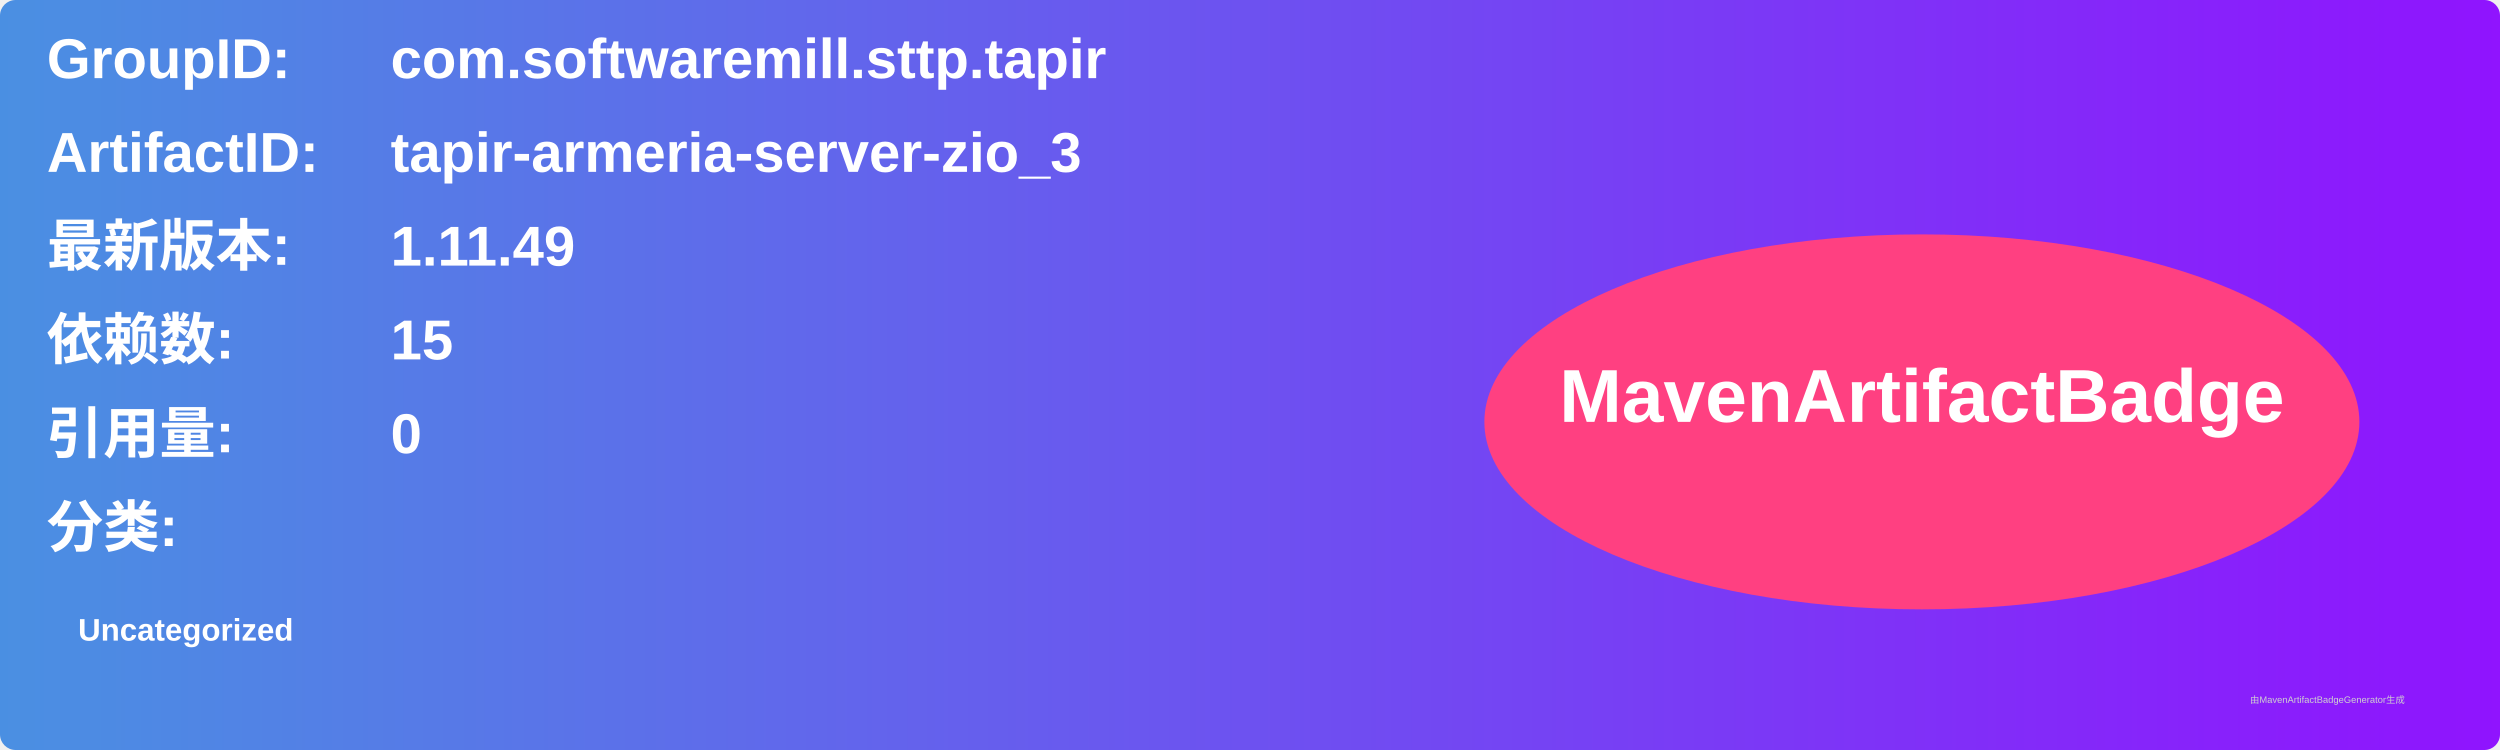
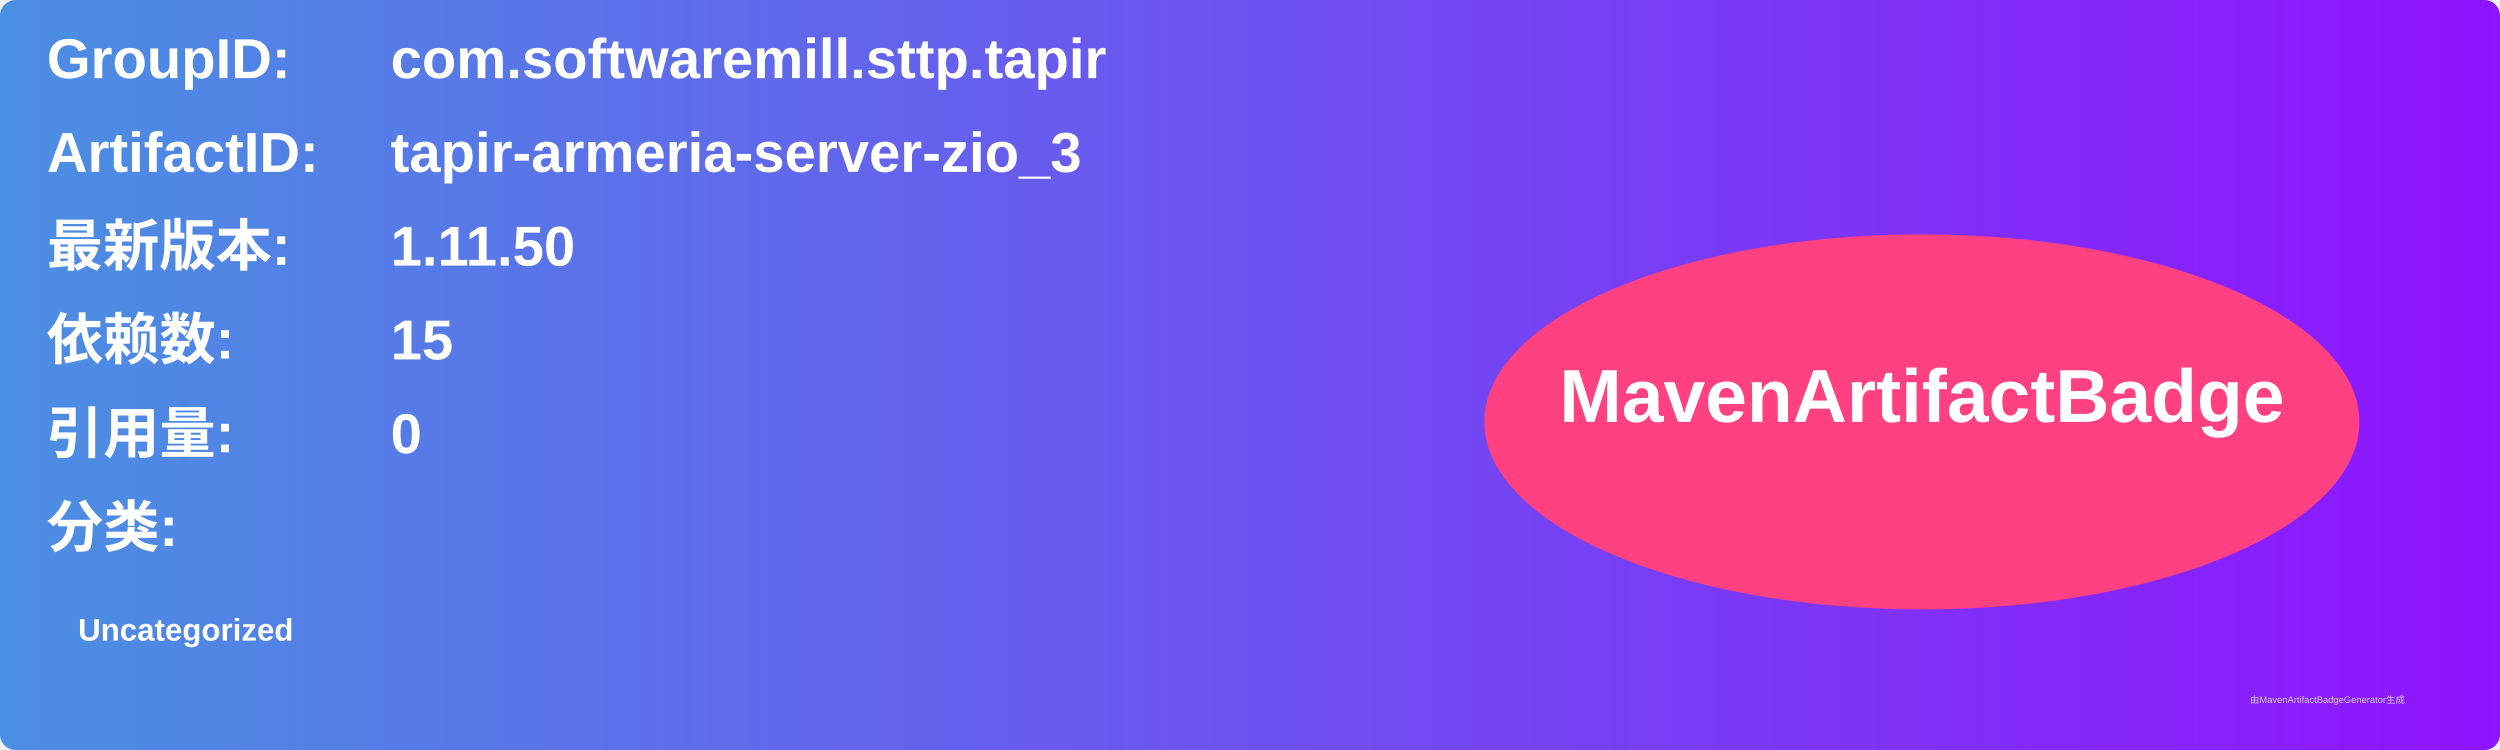
<svg xmlns="http://www.w3.org/2000/svg" width="800" height="240" viewBox="0 0 800 240">
  <linearGradient id="grad" x1="0%" y1="0%" x2="100%" y2="0%">
    <stop offset="0%" stop-color="#4a90e2" />
    <stop offset="100%" stop-color="#9013fe" />
  </linearGradient>
  <rect width="100%" height="100%" rx="5" ry="5" fill="url(#grad)" />
  <g transform="translate(15, 15)">
    <text x="0" y="10" font-family="Arial" font-size="18" fill="white" font-weight="bold" width="260">GroupID:</text>
    <text x="110" y="10" font-family="Arial" font-size="18" fill="white" font-weight="bold" width="460">com.softwaremill.sttp.tapir</text>
    <text x="0" y="40" font-family="Arial" font-size="18" fill="white" font-weight="bold" width="260">ArtifactID:</text>
    <text x="110" y="40" font-family="Arial" font-size="18" fill="white" font-weight="bold" width="460">tapir-armeria-server-zio_3</text>
    <text x="0" y="70" font-family="Arial" font-size="18" fill="white" font-weight="bold">最新版本:</text>
    <text x="110" y="70" font-family="Arial" font-size="18" fill="white" font-weight="bold">
-       <tspan font-weight="bold">1.11.49</tspan>
+       <tspan font-weight="bold">1.11.50</tspan>
    </text>
    <text x="0" y="100" font-family="Arial" font-size="18" fill="white" font-weight="bold">依赖数: </text>
    <text x="110" y="100" font-family="Arial" font-size="18" fill="white">
      <tspan font-weight="bold">15</tspan>
    </text>
    <text x="0" y="130" font-family="Arial" font-size="18" fill="white" font-weight="bold">引用量: </text>
    <text x="110" y="130" font-family="Arial" font-size="18" fill="white">
      <tspan font-weight="bold">0</tspan>
    </text>
    <text x="0" y="160" font-family="Arial" font-size="18" fill="white" font-weight="bold">分类:</text>
    <text x="10" y="190" font-family="Arial" font-size="10" fill="white">
      <tspan font-weight="bold">Uncategorized</tspan>
    </text>
    <ellipse cx="600" cy="120" rx="140" ry="60" fill="#ff4081" />
    <text x="600" y="120" text-anchor="middle" font-family="Arial" font-size="24" fill="white" font-weight="bold">MavenArtifactBadge</text>
  </g>
  <text x="720" y="225" font-family="Arial" font-size="3" fill="#d0d0d0">由MavenArtifactBadgeGenerator生成</text>
</svg>
